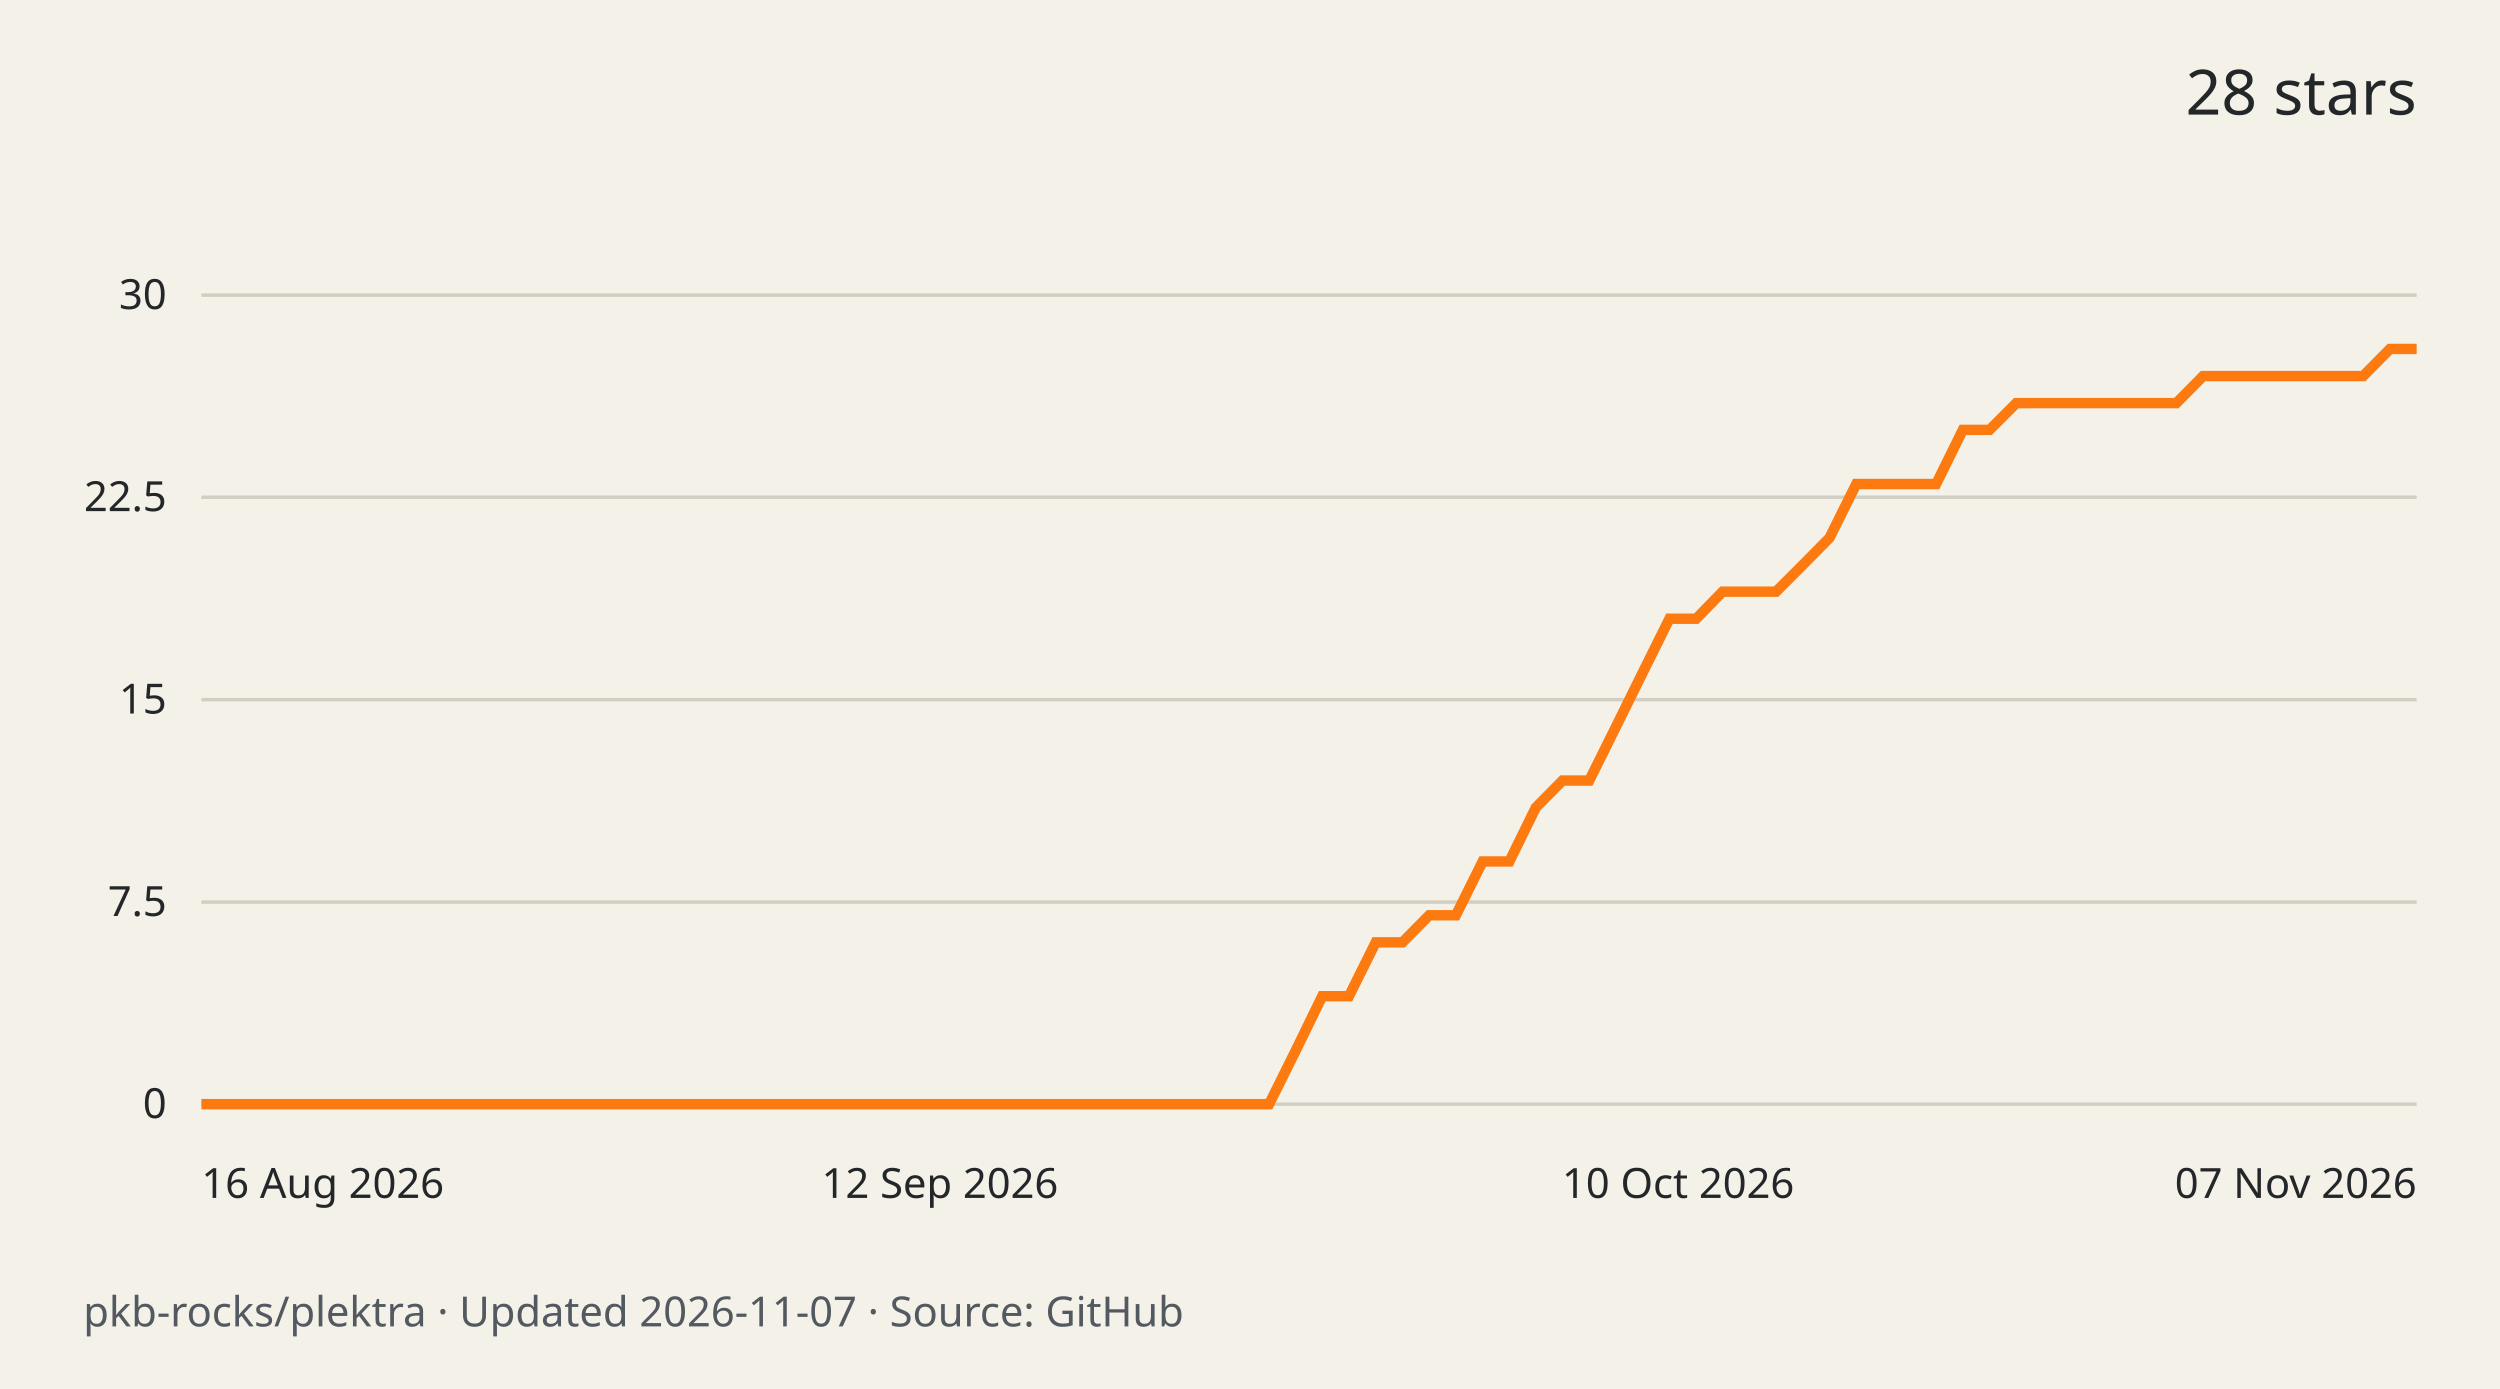
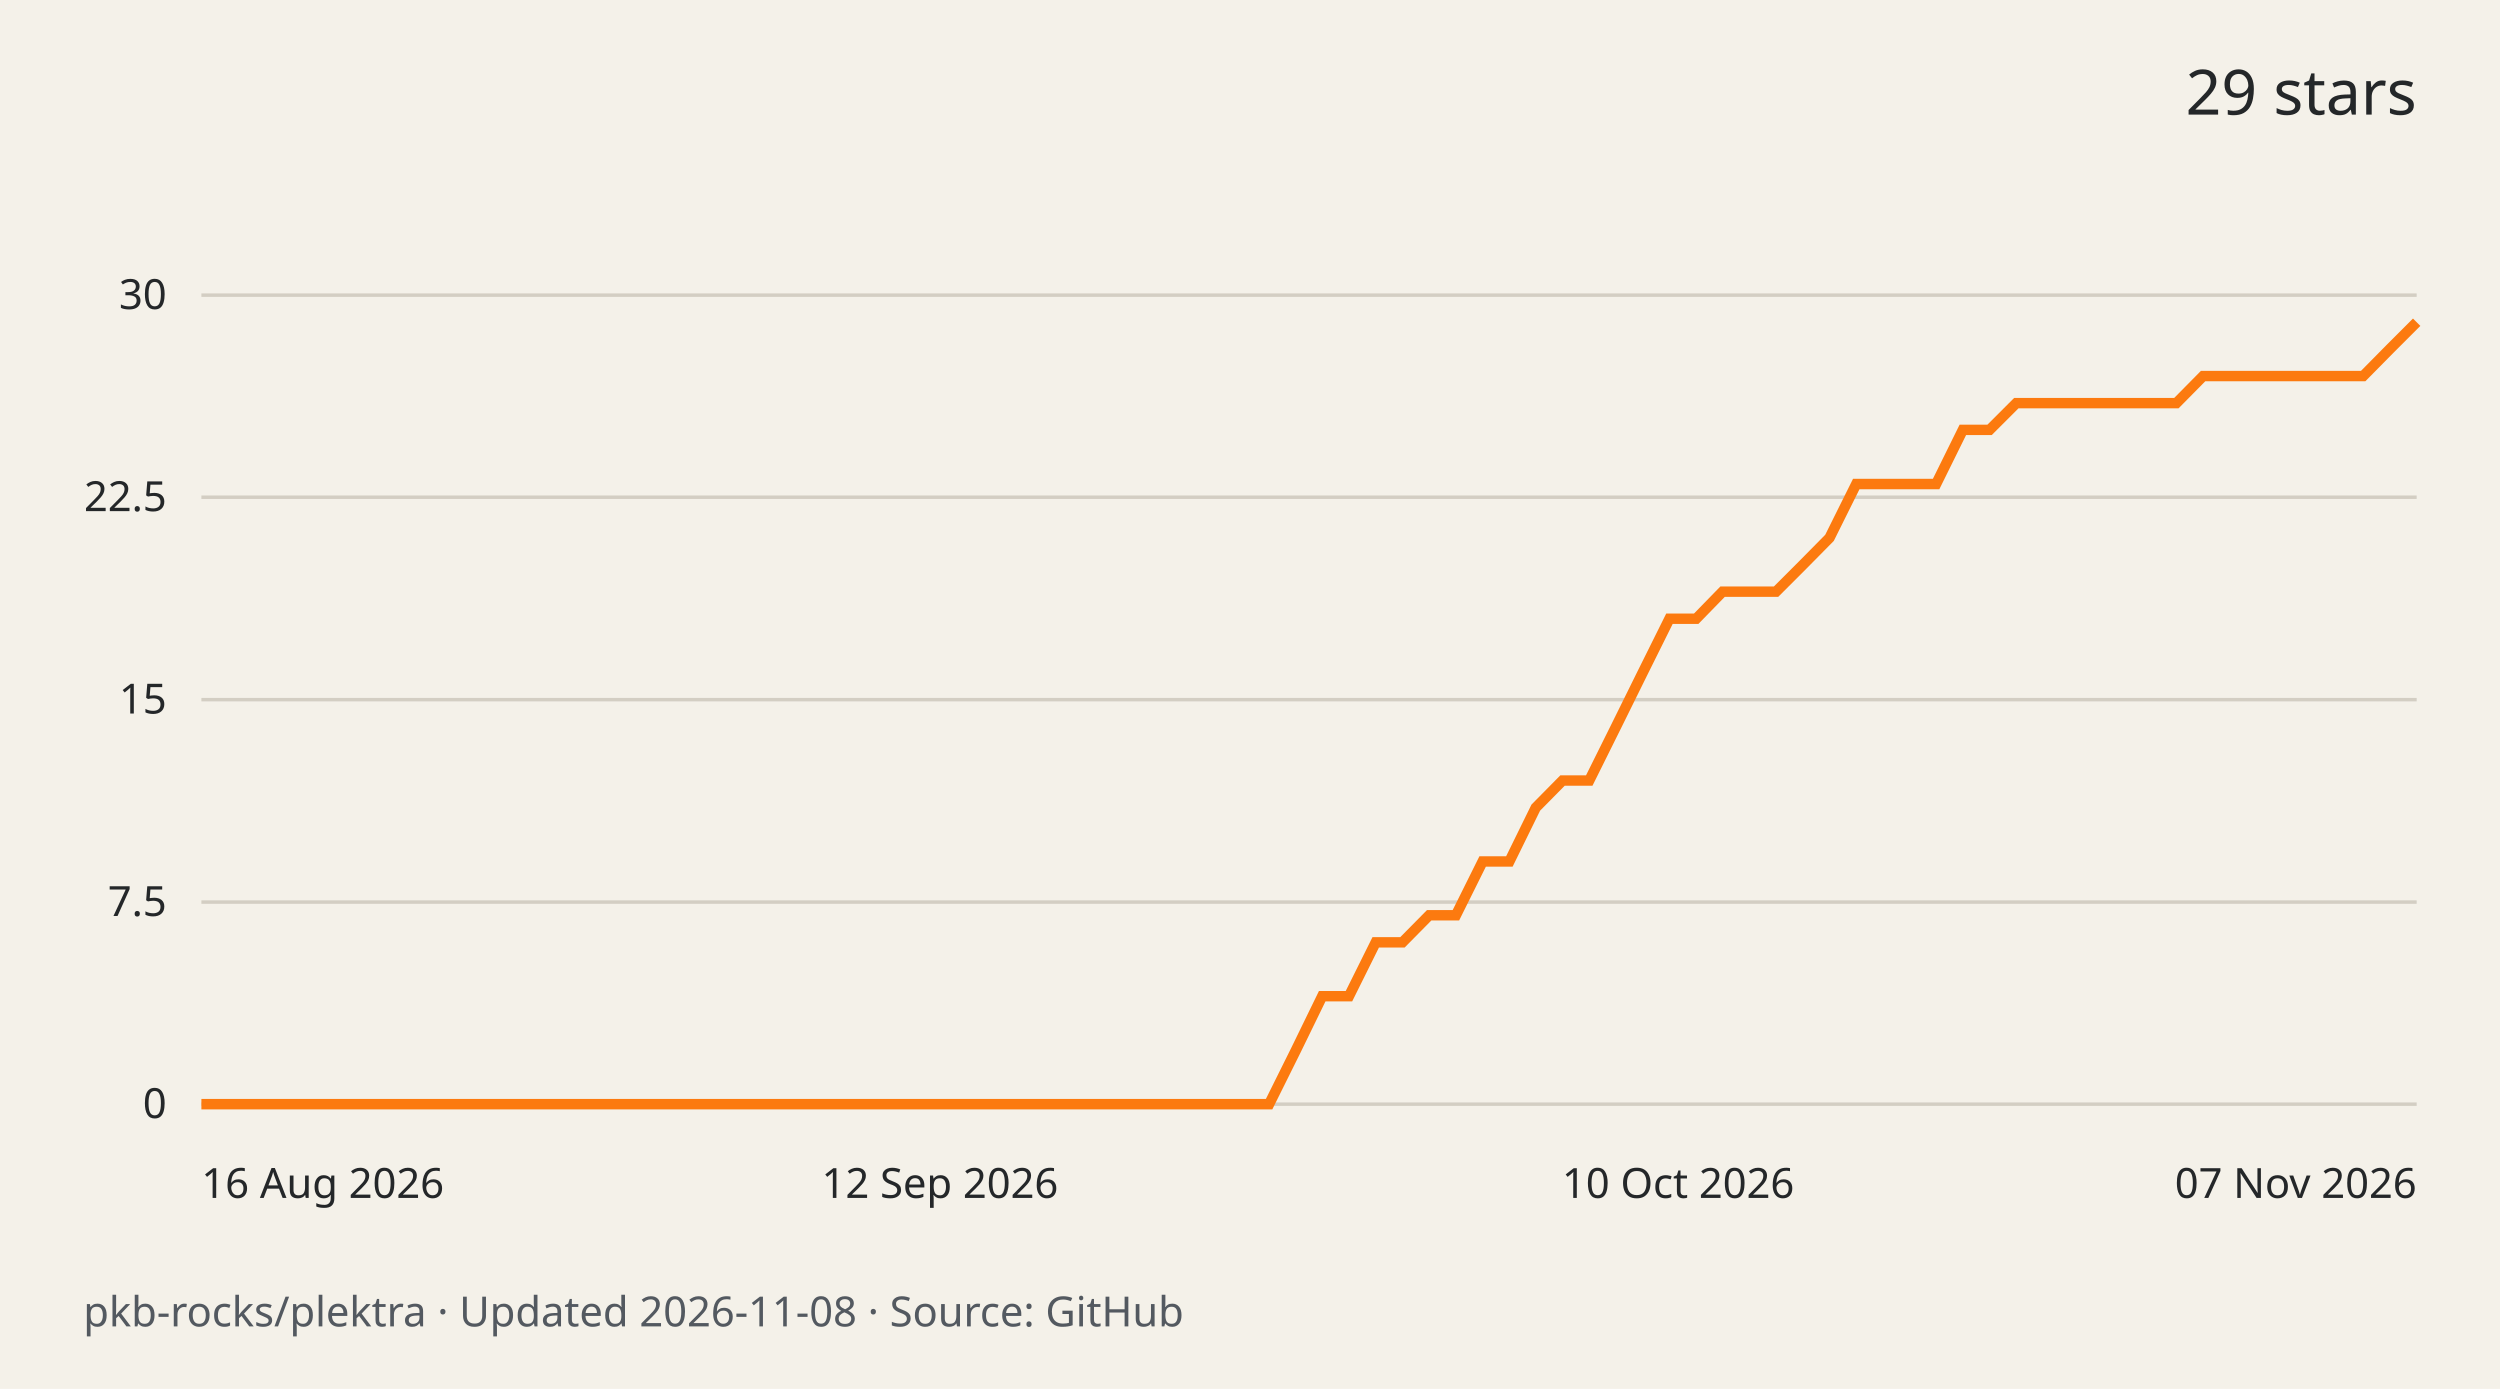
<svg xmlns="http://www.w3.org/2000/svg" width="720" height="400" viewBox="0 0 720 400" role="img" aria-labelledby="title desc">
  <rect width="720" height="400" fill="#f4f1e9" />
  <g font-family="system-ui,sans-serif" fill="#242729">
-     <text x="696" y="33" text-anchor="end" font-size="18">28 stars</text>
+     <text x="696" y="33" text-anchor="end" font-size="18">29 stars</text>
    <path d="M58 318.0H696" stroke="#d3cec3" />
    <text x="48" y="322.0" text-anchor="end" font-size="12">0</text>
    <path d="M58 259.8H696" stroke="#d3cec3" />
    <text x="48" y="263.8" text-anchor="end" font-size="12">7.5</text>
    <path d="M58 201.5H696" stroke="#d3cec3" />
    <text x="48" y="205.5" text-anchor="end" font-size="12">15</text>
    <path d="M58 143.2H696" stroke="#d3cec3" />
    <text x="48" y="147.2" text-anchor="end" font-size="12">22.5</text>
    <path d="M58 85.0H696" stroke="#d3cec3" />
    <text x="48" y="89.0" text-anchor="end" font-size="12">30</text>
-     <path d="M58.0 318.0 L65.7 318.0 L73.4 318.0 L81.1 318.0 L88.7 318.0 L96.4 318.0 L104.1 318.0 L111.8 318.0 L119.5 318.0 L127.2 318.0 L134.9 318.0 L142.6 318.0 L150.2 318.0 L157.9 318.0 L165.6 318.0 L173.3 318.0 L181.0 318.0 L188.7 318.0 L196.4 318.0 L204.0 318.0 L211.7 318.0 L219.4 318.0 L227.1 318.0 L234.8 318.0 L242.5 318.0 L250.2 318.0 L257.9 318.0 L265.5 318.0 L273.2 318.0 L280.9 318.0 L288.6 318.0 L296.3 318.0 L304.0 318.0 L311.7 318.0 L319.3 318.0 L327.0 318.0 L334.7 318.0 L342.4 318.0 L350.1 318.0 L357.8 318.0 L365.5 318.0 L373.2 302.5 L380.8 286.9 L388.5 286.9 L396.2 271.4 L403.9 271.4 L411.6 263.6 L419.3 263.6 L427.0 248.1 L434.7 248.1 L442.3 232.6 L450.0 224.8 L457.7 224.8 L465.4 209.3 L473.1 193.7 L480.8 178.2 L488.5 178.2 L496.1 170.4 L503.8 170.4 L511.5 170.4 L519.2 162.7 L526.9 154.9 L534.6 139.4 L542.3 139.4 L550.0 139.4 L557.6 139.4 L565.3 123.8 L573.0 123.8 L580.7 116.1 L588.4 116.1 L596.1 116.1 L603.8 116.1 L611.4 116.1 L619.1 116.1 L626.8 116.1 L634.5 108.3 L642.2 108.3 L649.9 108.3 L657.6 108.3 L665.3 108.3 L672.9 108.3 L680.6 108.3 L688.3 100.5 L696.0 100.5" fill="none" stroke="#fc7a0f" stroke-width="3" />
+     <path d="M58.0 318.0 L65.7 318.0 L73.4 318.0 L81.1 318.0 L88.7 318.0 L96.4 318.0 L104.1 318.0 L111.8 318.0 L119.5 318.0 L127.2 318.0 L134.9 318.0 L142.6 318.0 L150.2 318.0 L157.9 318.0 L165.6 318.0 L173.3 318.0 L181.0 318.0 L188.7 318.0 L196.4 318.0 L204.0 318.0 L211.7 318.0 L219.4 318.0 L227.1 318.0 L234.8 318.0 L242.5 318.0 L250.2 318.0 L257.9 318.0 L265.5 318.0 L273.2 318.0 L280.9 318.0 L288.6 318.0 L296.3 318.0 L304.0 318.0 L311.7 318.0 L319.3 318.0 L327.0 318.0 L334.7 318.0 L342.4 318.0 L350.1 318.0 L357.8 318.0 L365.5 318.0 L373.2 302.5 L380.8 286.9 L388.5 286.9 L396.2 271.4 L403.9 271.4 L411.6 263.6 L419.3 263.6 L427.0 248.1 L434.7 248.1 L442.3 232.6 L450.0 224.8 L457.7 224.8 L465.4 209.3 L473.1 193.7 L480.8 178.2 L488.5 178.2 L496.1 170.4 L503.8 170.4 L511.5 170.4 L519.2 162.7 L526.9 154.9 L534.6 139.4 L542.3 139.4 L550.0 139.4 L557.6 139.4 L565.3 123.8 L573.0 123.8 L580.7 116.1 L588.4 116.1 L596.1 116.1 L603.8 116.1 L611.4 116.1 L619.1 116.1 L626.8 116.1 L634.5 108.3 L642.2 108.3 L649.9 108.3 L657.6 108.3 L665.3 108.3 L672.9 108.3 L680.6 108.3 L688.3 100.5 L696.0 92.8" fill="none" stroke="#fc7a0f" stroke-width="3" />
    <text x="58.0" y="345" text-anchor="start" font-size="12">16 Aug 2026</text>
    <text x="270.7" y="345" text-anchor="middle" font-size="12">12 Sep 2026</text>
    <text x="483.3" y="345" text-anchor="middle" font-size="12">10 Oct 2026</text>
    <text x="696.0" y="345" text-anchor="end" font-size="12">07 Nov 2026</text>
-     <text x="24" y="382" font-size="12" fill="#535960">pkb-rocks/plektra · Updated 2026-11-07 · Source: GitHub</text>
+     <text x="24" y="382" font-size="12" fill="#535960">pkb-rocks/plektra · Updated 2026-11-08 · Source: GitHub</text>
  </g>
</svg>
